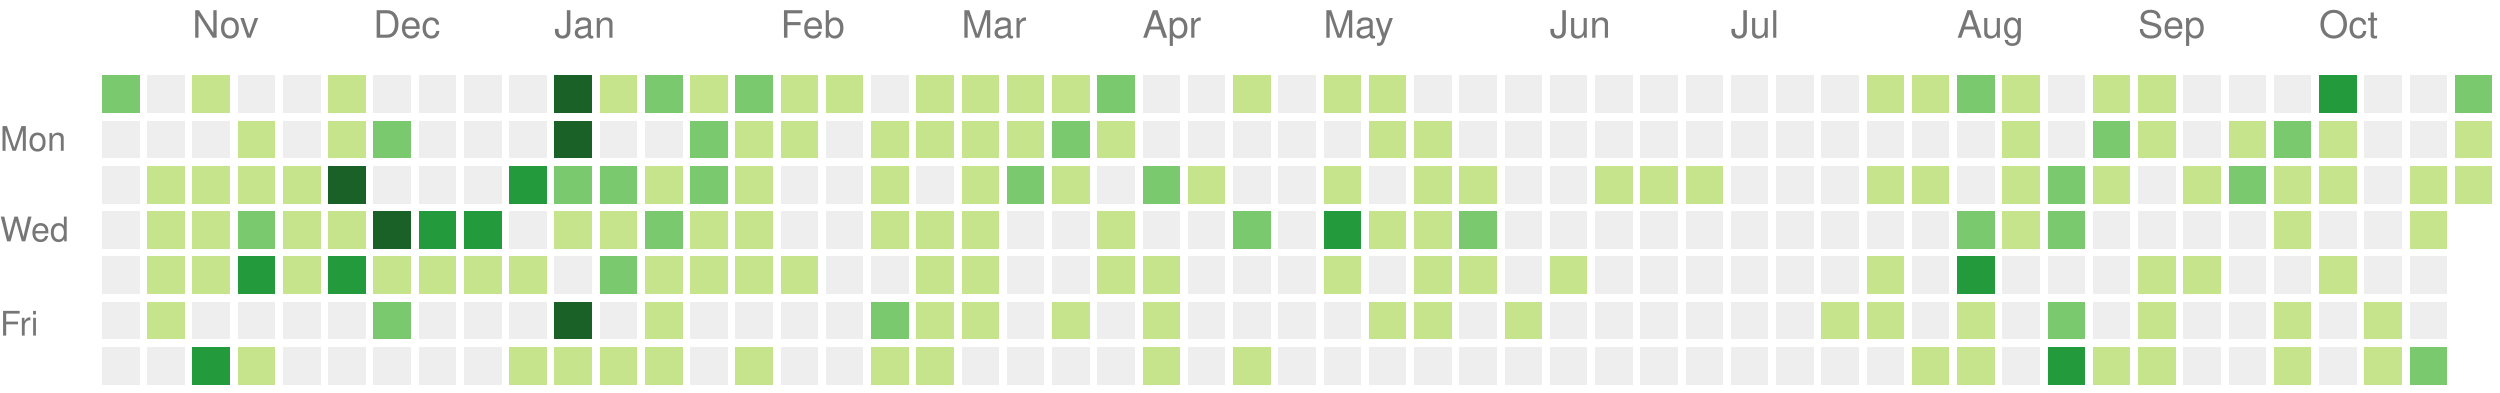
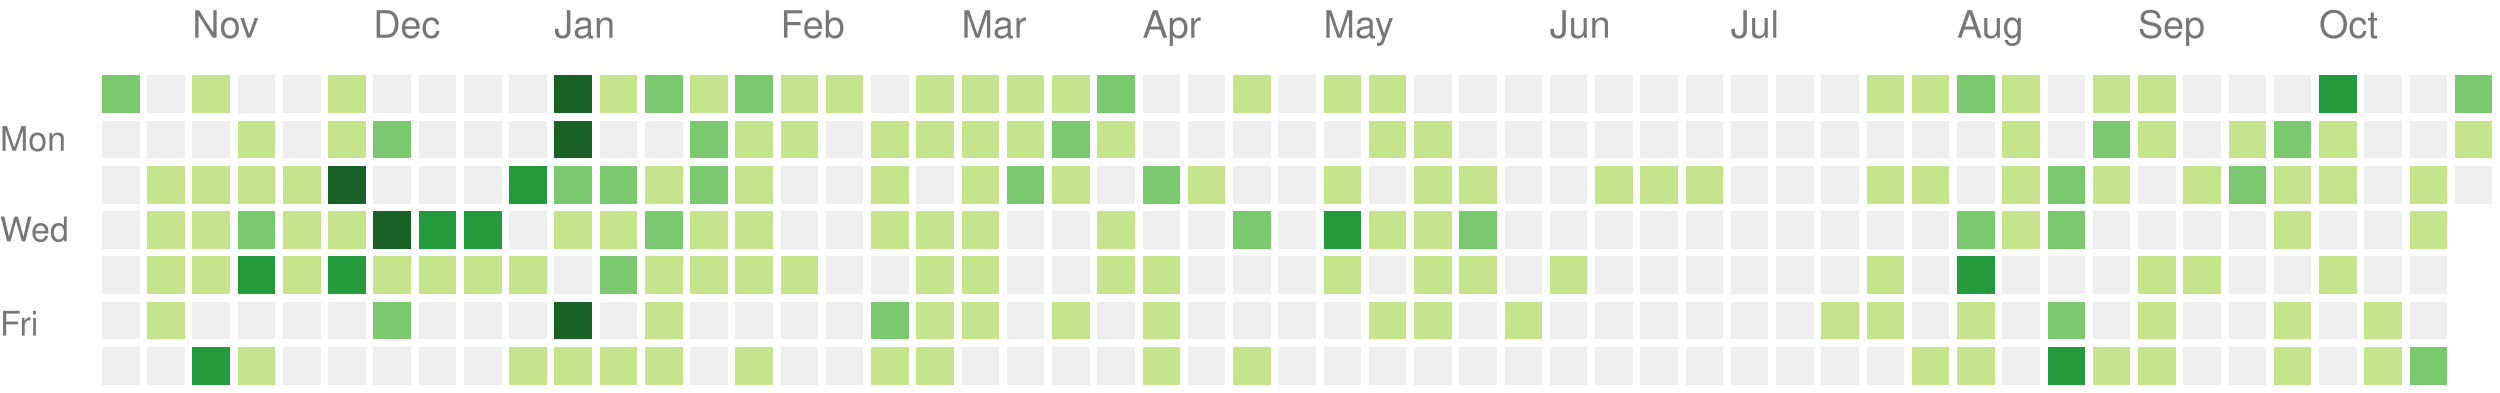
<svg xmlns="http://www.w3.org/2000/svg" version="1.1" width="663" height="104">
  <rect style="fill:#7bc96f;shape-rendering:crispedges;" data-score="17" data-date="2021-10-24" x="27" y="20" width="10" height="10" />
  <rect style="fill:#eeeeee;shape-rendering:crispedges;" data-score="0" data-date="2021-10-31" x="39" y="20" width="10" height="10" />
  <rect style="fill:#c6e48b;shape-rendering:crispedges;" data-score="5" data-date="2021-11-07" x="51" y="20" width="10" height="10" />
  <rect style="fill:#eeeeee;shape-rendering:crispedges;" data-score="0" data-date="2021-11-14" x="63" y="20" width="10" height="10" />
  <rect style="fill:#eeeeee;shape-rendering:crispedges;" data-score="0" data-date="2021-11-21" x="75" y="20" width="10" height="10" />
  <rect style="fill:#c6e48b;shape-rendering:crispedges;" data-score="1" data-date="2021-11-28" x="87" y="20" width="10" height="10" />
  <rect style="fill:#eeeeee;shape-rendering:crispedges;" data-score="0" data-date="2021-12-05" x="99" y="20" width="10" height="10" />
  <rect style="fill:#eeeeee;shape-rendering:crispedges;" data-score="0" data-date="2021-12-12" x="111" y="20" width="10" height="10" />
  <rect style="fill:#eeeeee;shape-rendering:crispedges;" data-score="0" data-date="2021-12-19" x="123" y="20" width="10" height="10" />
  <rect style="fill:#eeeeee;shape-rendering:crispedges;" data-score="0" data-date="2021-12-26" x="135" y="20" width="10" height="10" />
  <rect style="fill:#196127;shape-rendering:crispedges;" data-score="85" data-date="2022-01-02" x="147" y="20" width="10" height="10" />
  <rect style="fill:#c6e48b;shape-rendering:crispedges;" data-score="1" data-date="2022-01-09" x="159" y="20" width="10" height="10" />
  <rect style="fill:#7bc96f;shape-rendering:crispedges;" data-score="18" data-date="2022-01-16" x="171" y="20" width="10" height="10" />
  <rect style="fill:#c6e48b;shape-rendering:crispedges;" data-score="6" data-date="2022-01-23" x="183" y="20" width="10" height="10" />
  <rect style="fill:#7bc96f;shape-rendering:crispedges;" data-score="19" data-date="2022-01-30" x="195" y="20" width="10" height="10" />
  <rect style="fill:#c6e48b;shape-rendering:crispedges;" data-score="2" data-date="2022-02-06" x="207" y="20" width="10" height="10" />
  <rect style="fill:#c6e48b;shape-rendering:crispedges;" data-score="1" data-date="2022-02-13" x="219" y="20" width="10" height="10" />
  <rect style="fill:#eeeeee;shape-rendering:crispedges;" data-score="0" data-date="2022-02-20" x="231" y="20" width="10" height="10" />
  <rect style="fill:#c6e48b;shape-rendering:crispedges;" data-score="9" data-date="2022-02-27" x="243" y="20" width="10" height="10" />
  <rect style="fill:#c6e48b;shape-rendering:crispedges;" data-score="8" data-date="2022-03-06" x="255" y="20" width="10" height="10" />
  <rect style="fill:#c6e48b;shape-rendering:crispedges;" data-score="3" data-date="2022-03-13" x="267" y="20" width="10" height="10" />
  <rect style="fill:#c6e48b;shape-rendering:crispedges;" data-score="6" data-date="2022-03-20" x="279" y="20" width="10" height="10" />
  <rect style="fill:#7bc96f;shape-rendering:crispedges;" data-score="11" data-date="2022-03-27" x="291" y="20" width="10" height="10" />
  <rect style="fill:#eeeeee;shape-rendering:crispedges;" data-score="0" data-date="2022-04-03" x="303" y="20" width="10" height="10" />
  <rect style="fill:#eeeeee;shape-rendering:crispedges;" data-score="0" data-date="2022-04-10" x="315" y="20" width="10" height="10" />
  <rect style="fill:#c6e48b;shape-rendering:crispedges;" data-score="5" data-date="2022-04-17" x="327" y="20" width="10" height="10" />
  <rect style="fill:#eeeeee;shape-rendering:crispedges;" data-score="0" data-date="2022-04-24" x="339" y="20" width="10" height="10" />
  <rect style="fill:#c6e48b;shape-rendering:crispedges;" data-score="6" data-date="2022-05-01" x="351" y="20" width="10" height="10" />
  <rect style="fill:#c6e48b;shape-rendering:crispedges;" data-score="7" data-date="2022-05-08" x="363" y="20" width="10" height="10" />
  <rect style="fill:#eeeeee;shape-rendering:crispedges;" data-score="0" data-date="2022-05-15" x="375" y="20" width="10" height="10" />
  <rect style="fill:#eeeeee;shape-rendering:crispedges;" data-score="0" data-date="2022-05-22" x="387" y="20" width="10" height="10" />
  <rect style="fill:#eeeeee;shape-rendering:crispedges;" data-score="0" data-date="2022-05-29" x="399" y="20" width="10" height="10" />
  <rect style="fill:#eeeeee;shape-rendering:crispedges;" data-score="0" data-date="2022-06-05" x="411" y="20" width="10" height="10" />
  <rect style="fill:#eeeeee;shape-rendering:crispedges;" data-score="0" data-date="2022-06-12" x="423" y="20" width="10" height="10" />
  <rect style="fill:#eeeeee;shape-rendering:crispedges;" data-score="0" data-date="2022-06-19" x="435" y="20" width="10" height="10" />
  <rect style="fill:#eeeeee;shape-rendering:crispedges;" data-score="0" data-date="2022-06-26" x="447" y="20" width="10" height="10" />
  <rect style="fill:#eeeeee;shape-rendering:crispedges;" data-score="0" data-date="2022-07-03" x="459" y="20" width="10" height="10" />
  <rect style="fill:#eeeeee;shape-rendering:crispedges;" data-score="0" data-date="2022-07-10" x="471" y="20" width="10" height="10" />
  <rect style="fill:#eeeeee;shape-rendering:crispedges;" data-score="0" data-date="2022-07-17" x="483" y="20" width="10" height="10" />
  <rect style="fill:#c6e48b;shape-rendering:crispedges;" data-score="1" data-date="2022-07-24" x="495" y="20" width="10" height="10" />
  <rect style="fill:#c6e48b;shape-rendering:crispedges;" data-score="2" data-date="2022-07-31" x="507" y="20" width="10" height="10" />
  <rect style="fill:#7bc96f;shape-rendering:crispedges;" data-score="18" data-date="2022-08-07" x="519" y="20" width="10" height="10" />
  <rect style="fill:#c6e48b;shape-rendering:crispedges;" data-score="3" data-date="2022-08-14" x="531" y="20" width="10" height="10" />
  <rect style="fill:#eeeeee;shape-rendering:crispedges;" data-score="0" data-date="2022-08-21" x="543" y="20" width="10" height="10" />
  <rect style="fill:#c6e48b;shape-rendering:crispedges;" data-score="2" data-date="2022-08-28" x="555" y="20" width="10" height="10" />
  <rect style="fill:#c6e48b;shape-rendering:crispedges;" data-score="9" data-date="2022-09-04" x="567" y="20" width="10" height="10" />
  <rect style="fill:#eeeeee;shape-rendering:crispedges;" data-score="0" data-date="2022-09-11" x="579" y="20" width="10" height="10" />
  <rect style="fill:#eeeeee;shape-rendering:crispedges;" data-score="0" data-date="2022-09-18" x="591" y="20" width="10" height="10" />
  <rect style="fill:#eeeeee;shape-rendering:crispedges;" data-score="0" data-date="2022-09-25" x="603" y="20" width="10" height="10" />
  <rect style="fill:#239a3b;shape-rendering:crispedges;" data-score="29" data-date="2022-10-02" x="615" y="20" width="10" height="10" />
  <rect style="fill:#eeeeee;shape-rendering:crispedges;" data-score="0" data-date="2022-10-09" x="627" y="20" width="10" height="10" />
  <rect style="fill:#eeeeee;shape-rendering:crispedges;" data-score="0" data-date="2022-10-16" x="639" y="20" width="10" height="10" />
  <rect style="fill:#7bc96f;shape-rendering:crispedges;" data-score="12" data-date="2022-10-23" x="651" y="20" width="10" height="10" />
  <rect style="fill:#eeeeee;shape-rendering:crispedges;" data-score="0" data-date="2021-10-25" x="27" y="32" width="10" height="10" />
  <rect style="fill:#eeeeee;shape-rendering:crispedges;" data-score="0" data-date="2021-11-01" x="39" y="32" width="10" height="10" />
  <rect style="fill:#eeeeee;shape-rendering:crispedges;" data-score="0" data-date="2021-11-08" x="51" y="32" width="10" height="10" />
  <rect style="fill:#c6e48b;shape-rendering:crispedges;" data-score="1" data-date="2021-11-15" x="63" y="32" width="10" height="10" />
  <rect style="fill:#eeeeee;shape-rendering:crispedges;" data-score="0" data-date="2021-11-22" x="75" y="32" width="10" height="10" />
  <rect style="fill:#c6e48b;shape-rendering:crispedges;" data-score="2" data-date="2021-11-29" x="87" y="32" width="10" height="10" />
  <rect style="fill:#7bc96f;shape-rendering:crispedges;" data-score="11" data-date="2021-12-06" x="99" y="32" width="10" height="10" />
  <rect style="fill:#eeeeee;shape-rendering:crispedges;" data-score="0" data-date="2021-12-13" x="111" y="32" width="10" height="10" />
  <rect style="fill:#eeeeee;shape-rendering:crispedges;" data-score="0" data-date="2021-12-20" x="123" y="32" width="10" height="10" />
  <rect style="fill:#eeeeee;shape-rendering:crispedges;" data-score="0" data-date="2021-12-27" x="135" y="32" width="10" height="10" />
  <rect style="fill:#196127;shape-rendering:crispedges;" data-score="39" data-date="2022-01-03" x="147" y="32" width="10" height="10" />
  <rect style="fill:#eeeeee;shape-rendering:crispedges;" data-score="0" data-date="2022-01-10" x="159" y="32" width="10" height="10" />
  <rect style="fill:#eeeeee;shape-rendering:crispedges;" data-score="0" data-date="2022-01-17" x="171" y="32" width="10" height="10" />
  <rect style="fill:#7bc96f;shape-rendering:crispedges;" data-score="17" data-date="2022-01-24" x="183" y="32" width="10" height="10" />
  <rect style="fill:#c6e48b;shape-rendering:crispedges;" data-score="9" data-date="2022-01-31" x="195" y="32" width="10" height="10" />
  <rect style="fill:#c6e48b;shape-rendering:crispedges;" data-score="9" data-date="2022-02-07" x="207" y="32" width="10" height="10" />
  <rect style="fill:#eeeeee;shape-rendering:crispedges;" data-score="0" data-date="2022-02-14" x="219" y="32" width="10" height="10" />
  <rect style="fill:#c6e48b;shape-rendering:crispedges;" data-score="8" data-date="2022-02-21" x="231" y="32" width="10" height="10" />
  <rect style="fill:#c6e48b;shape-rendering:crispedges;" data-score="4" data-date="2022-02-28" x="243" y="32" width="10" height="10" />
  <rect style="fill:#c6e48b;shape-rendering:crispedges;" data-score="9" data-date="2022-03-07" x="255" y="32" width="10" height="10" />
  <rect style="fill:#c6e48b;shape-rendering:crispedges;" data-score="1" data-date="2022-03-14" x="267" y="32" width="10" height="10" />
  <rect style="fill:#7bc96f;shape-rendering:crispedges;" data-score="10" data-date="2022-03-21" x="279" y="32" width="10" height="10" />
  <rect style="fill:#c6e48b;shape-rendering:crispedges;" data-score="1" data-date="2022-03-28" x="291" y="32" width="10" height="10" />
  <rect style="fill:#eeeeee;shape-rendering:crispedges;" data-score="0" data-date="2022-04-04" x="303" y="32" width="10" height="10" />
  <rect style="fill:#eeeeee;shape-rendering:crispedges;" data-score="0" data-date="2022-04-11" x="315" y="32" width="10" height="10" />
  <rect style="fill:#eeeeee;shape-rendering:crispedges;" data-score="0" data-date="2022-04-18" x="327" y="32" width="10" height="10" />
  <rect style="fill:#eeeeee;shape-rendering:crispedges;" data-score="0" data-date="2022-04-25" x="339" y="32" width="10" height="10" />
  <rect style="fill:#eeeeee;shape-rendering:crispedges;" data-score="0" data-date="2022-05-02" x="351" y="32" width="10" height="10" />
  <rect style="fill:#c6e48b;shape-rendering:crispedges;" data-score="2" data-date="2022-05-09" x="363" y="32" width="10" height="10" />
  <rect style="fill:#c6e48b;shape-rendering:crispedges;" data-score="1" data-date="2022-05-16" x="375" y="32" width="10" height="10" />
  <rect style="fill:#eeeeee;shape-rendering:crispedges;" data-score="0" data-date="2022-05-23" x="387" y="32" width="10" height="10" />
  <rect style="fill:#eeeeee;shape-rendering:crispedges;" data-score="0" data-date="2022-05-30" x="399" y="32" width="10" height="10" />
  <rect style="fill:#eeeeee;shape-rendering:crispedges;" data-score="0" data-date="2022-06-06" x="411" y="32" width="10" height="10" />
  <rect style="fill:#eeeeee;shape-rendering:crispedges;" data-score="0" data-date="2022-06-13" x="423" y="32" width="10" height="10" />
  <rect style="fill:#eeeeee;shape-rendering:crispedges;" data-score="0" data-date="2022-06-20" x="435" y="32" width="10" height="10" />
  <rect style="fill:#eeeeee;shape-rendering:crispedges;" data-score="0" data-date="2022-06-27" x="447" y="32" width="10" height="10" />
  <rect style="fill:#eeeeee;shape-rendering:crispedges;" data-score="0" data-date="2022-07-04" x="459" y="32" width="10" height="10" />
  <rect style="fill:#eeeeee;shape-rendering:crispedges;" data-score="0" data-date="2022-07-11" x="471" y="32" width="10" height="10" />
  <rect style="fill:#eeeeee;shape-rendering:crispedges;" data-score="0" data-date="2022-07-18" x="483" y="32" width="10" height="10" />
  <rect style="fill:#eeeeee;shape-rendering:crispedges;" data-score="0" data-date="2022-07-25" x="495" y="32" width="10" height="10" />
  <rect style="fill:#eeeeee;shape-rendering:crispedges;" data-score="0" data-date="2022-08-01" x="507" y="32" width="10" height="10" />
  <rect style="fill:#eeeeee;shape-rendering:crispedges;" data-score="0" data-date="2022-08-08" x="519" y="32" width="10" height="10" />
  <rect style="fill:#c6e48b;shape-rendering:crispedges;" data-score="8" data-date="2022-08-15" x="531" y="32" width="10" height="10" />
  <rect style="fill:#eeeeee;shape-rendering:crispedges;" data-score="0" data-date="2022-08-22" x="543" y="32" width="10" height="10" />
  <rect style="fill:#7bc96f;shape-rendering:crispedges;" data-score="12" data-date="2022-08-29" x="555" y="32" width="10" height="10" />
  <rect style="fill:#c6e48b;shape-rendering:crispedges;" data-score="1" data-date="2022-09-05" x="567" y="32" width="10" height="10" />
  <rect style="fill:#eeeeee;shape-rendering:crispedges;" data-score="0" data-date="2022-09-12" x="579" y="32" width="10" height="10" />
  <rect style="fill:#c6e48b;shape-rendering:crispedges;" data-score="1" data-date="2022-09-19" x="591" y="32" width="10" height="10" />
  <rect style="fill:#7bc96f;shape-rendering:crispedges;" data-score="10" data-date="2022-09-26" x="603" y="32" width="10" height="10" />
  <rect style="fill:#c6e48b;shape-rendering:crispedges;" data-score="8" data-date="2022-10-03" x="615" y="32" width="10" height="10" />
  <rect style="fill:#eeeeee;shape-rendering:crispedges;" data-score="0" data-date="2022-10-10" x="627" y="32" width="10" height="10" />
  <rect style="fill:#eeeeee;shape-rendering:crispedges;" data-score="0" data-date="2022-10-17" x="639" y="32" width="10" height="10" />
  <rect style="fill:#c6e48b;shape-rendering:crispedges;" data-score="2" data-date="2022-10-24" x="651" y="32" width="10" height="10" />
  <rect style="fill:#eeeeee;shape-rendering:crispedges;" data-score="0" data-date="2021-10-26" x="27" y="44" width="10" height="10" />
  <rect style="fill:#c6e48b;shape-rendering:crispedges;" data-score="2" data-date="2021-11-02" x="39" y="44" width="10" height="10" />
  <rect style="fill:#c6e48b;shape-rendering:crispedges;" data-score="4" data-date="2021-11-09" x="51" y="44" width="10" height="10" />
  <rect style="fill:#c6e48b;shape-rendering:crispedges;" data-score="1" data-date="2021-11-16" x="63" y="44" width="10" height="10" />
  <rect style="fill:#c6e48b;shape-rendering:crispedges;" data-score="7" data-date="2021-11-23" x="75" y="44" width="10" height="10" />
  <rect style="fill:#196127;shape-rendering:crispedges;" data-score="34" data-date="2021-11-30" x="87" y="44" width="10" height="10" />
  <rect style="fill:#eeeeee;shape-rendering:crispedges;" data-score="0" data-date="2021-12-07" x="99" y="44" width="10" height="10" />
  <rect style="fill:#eeeeee;shape-rendering:crispedges;" data-score="0" data-date="2021-12-14" x="111" y="44" width="10" height="10" />
  <rect style="fill:#eeeeee;shape-rendering:crispedges;" data-score="0" data-date="2021-12-21" x="123" y="44" width="10" height="10" />
  <rect style="fill:#239a3b;shape-rendering:crispedges;" data-score="27" data-date="2021-12-28" x="135" y="44" width="10" height="10" />
  <rect style="fill:#7bc96f;shape-rendering:crispedges;" data-score="14" data-date="2022-01-04" x="147" y="44" width="10" height="10" />
  <rect style="fill:#7bc96f;shape-rendering:crispedges;" data-score="10" data-date="2022-01-11" x="159" y="44" width="10" height="10" />
  <rect style="fill:#c6e48b;shape-rendering:crispedges;" data-score="3" data-date="2022-01-18" x="171" y="44" width="10" height="10" />
  <rect style="fill:#7bc96f;shape-rendering:crispedges;" data-score="19" data-date="2022-01-25" x="183" y="44" width="10" height="10" />
  <rect style="fill:#c6e48b;shape-rendering:crispedges;" data-score="7" data-date="2022-02-01" x="195" y="44" width="10" height="10" />
  <rect style="fill:#eeeeee;shape-rendering:crispedges;" data-score="0" data-date="2022-02-08" x="207" y="44" width="10" height="10" />
  <rect style="fill:#eeeeee;shape-rendering:crispedges;" data-score="0" data-date="2022-02-15" x="219" y="44" width="10" height="10" />
  <rect style="fill:#c6e48b;shape-rendering:crispedges;" data-score="8" data-date="2022-02-22" x="231" y="44" width="10" height="10" />
  <rect style="fill:#eeeeee;shape-rendering:crispedges;" data-score="0" data-date="2022-03-01" x="243" y="44" width="10" height="10" />
  <rect style="fill:#c6e48b;shape-rendering:crispedges;" data-score="1" data-date="2022-03-08" x="255" y="44" width="10" height="10" />
  <rect style="fill:#7bc96f;shape-rendering:crispedges;" data-score="19" data-date="2022-03-15" x="267" y="44" width="10" height="10" />
  <rect style="fill:#c6e48b;shape-rendering:crispedges;" data-score="2" data-date="2022-03-22" x="279" y="44" width="10" height="10" />
  <rect style="fill:#eeeeee;shape-rendering:crispedges;" data-score="0" data-date="2022-03-29" x="291" y="44" width="10" height="10" />
  <rect style="fill:#7bc96f;shape-rendering:crispedges;" data-score="10" data-date="2022-04-05" x="303" y="44" width="10" height="10" />
  <rect style="fill:#c6e48b;shape-rendering:crispedges;" data-score="1" data-date="2022-04-12" x="315" y="44" width="10" height="10" />
  <rect style="fill:#eeeeee;shape-rendering:crispedges;" data-score="0" data-date="2022-04-19" x="327" y="44" width="10" height="10" />
  <rect style="fill:#eeeeee;shape-rendering:crispedges;" data-score="0" data-date="2022-04-26" x="339" y="44" width="10" height="10" />
  <rect style="fill:#c6e48b;shape-rendering:crispedges;" data-score="1" data-date="2022-05-03" x="351" y="44" width="10" height="10" />
  <rect style="fill:#eeeeee;shape-rendering:crispedges;" data-score="0" data-date="2022-05-10" x="363" y="44" width="10" height="10" />
  <rect style="fill:#c6e48b;shape-rendering:crispedges;" data-score="1" data-date="2022-05-17" x="375" y="44" width="10" height="10" />
  <rect style="fill:#c6e48b;shape-rendering:crispedges;" data-score="5" data-date="2022-05-24" x="387" y="44" width="10" height="10" />
  <rect style="fill:#eeeeee;shape-rendering:crispedges;" data-score="0" data-date="2022-05-31" x="399" y="44" width="10" height="10" />
  <rect style="fill:#eeeeee;shape-rendering:crispedges;" data-score="0" data-date="2022-06-07" x="411" y="44" width="10" height="10" />
  <rect style="fill:#c6e48b;shape-rendering:crispedges;" data-score="1" data-date="2022-06-14" x="423" y="44" width="10" height="10" />
  <rect style="fill:#c6e48b;shape-rendering:crispedges;" data-score="5" data-date="2022-06-21" x="435" y="44" width="10" height="10" />
  <rect style="fill:#c6e48b;shape-rendering:crispedges;" data-score="2" data-date="2022-06-28" x="447" y="44" width="10" height="10" />
  <rect style="fill:#eeeeee;shape-rendering:crispedges;" data-score="0" data-date="2022-07-05" x="459" y="44" width="10" height="10" />
  <rect style="fill:#eeeeee;shape-rendering:crispedges;" data-score="0" data-date="2022-07-12" x="471" y="44" width="10" height="10" />
  <rect style="fill:#eeeeee;shape-rendering:crispedges;" data-score="0" data-date="2022-07-19" x="483" y="44" width="10" height="10" />
  <rect style="fill:#c6e48b;shape-rendering:crispedges;" data-score="6" data-date="2022-07-26" x="495" y="44" width="10" height="10" />
  <rect style="fill:#c6e48b;shape-rendering:crispedges;" data-score="1" data-date="2022-08-02" x="507" y="44" width="10" height="10" />
  <rect style="fill:#eeeeee;shape-rendering:crispedges;" data-score="0" data-date="2022-08-09" x="519" y="44" width="10" height="10" />
  <rect style="fill:#c6e48b;shape-rendering:crispedges;" data-score="2" data-date="2022-08-16" x="531" y="44" width="10" height="10" />
  <rect style="fill:#7bc96f;shape-rendering:crispedges;" data-score="10" data-date="2022-08-23" x="543" y="44" width="10" height="10" />
  <rect style="fill:#c6e48b;shape-rendering:crispedges;" data-score="5" data-date="2022-08-30" x="555" y="44" width="10" height="10" />
  <rect style="fill:#eeeeee;shape-rendering:crispedges;" data-score="0" data-date="2022-09-06" x="567" y="44" width="10" height="10" />
  <rect style="fill:#c6e48b;shape-rendering:crispedges;" data-score="6" data-date="2022-09-13" x="579" y="44" width="10" height="10" />
  <rect style="fill:#7bc96f;shape-rendering:crispedges;" data-score="15" data-date="2022-09-20" x="591" y="44" width="10" height="10" />
  <rect style="fill:#c6e48b;shape-rendering:crispedges;" data-score="1" data-date="2022-09-27" x="603" y="44" width="10" height="10" />
  <rect style="fill:#c6e48b;shape-rendering:crispedges;" data-score="7" data-date="2022-10-04" x="615" y="44" width="10" height="10" />
  <rect style="fill:#eeeeee;shape-rendering:crispedges;" data-score="0" data-date="2022-10-11" x="627" y="44" width="10" height="10" />
  <rect style="fill:#c6e48b;shape-rendering:crispedges;" data-score="1" data-date="2022-10-18" x="639" y="44" width="10" height="10" />
-   <rect style="fill:#c6e48b;shape-rendering:crispedges;" data-score="1" data-date="2022-10-25" x="651" y="44" width="10" height="10" />
+   <rect style="fill:#eeeeee;shape-rendering:crispedges;" data-score="0" data-date="2022-10-25" x="651" y="44" width="10" height="10" />
  <rect style="fill:#eeeeee;shape-rendering:crispedges;" data-score="0" data-date="2021-10-27" x="27" y="56" width="10" height="10" />
  <rect style="fill:#c6e48b;shape-rendering:crispedges;" data-score="2" data-date="2021-11-03" x="39" y="56" width="10" height="10" />
  <rect style="fill:#c6e48b;shape-rendering:crispedges;" data-score="7" data-date="2021-11-10" x="51" y="56" width="10" height="10" />
  <rect style="fill:#7bc96f;shape-rendering:crispedges;" data-score="17" data-date="2021-11-17" x="63" y="56" width="10" height="10" />
  <rect style="fill:#c6e48b;shape-rendering:crispedges;" data-score="6" data-date="2021-11-24" x="75" y="56" width="10" height="10" />
  <rect style="fill:#c6e48b;shape-rendering:crispedges;" data-score="4" data-date="2021-12-01" x="87" y="56" width="10" height="10" />
  <rect style="fill:#196127;shape-rendering:crispedges;" data-score="45" data-date="2021-12-08" x="99" y="56" width="10" height="10" />
  <rect style="fill:#239a3b;shape-rendering:crispedges;" data-score="24" data-date="2021-12-15" x="111" y="56" width="10" height="10" />
  <rect style="fill:#239a3b;shape-rendering:crispedges;" data-score="21" data-date="2021-12-22" x="123" y="56" width="10" height="10" />
  <rect style="fill:#eeeeee;shape-rendering:crispedges;" data-score="0" data-date="2021-12-29" x="135" y="56" width="10" height="10" />
  <rect style="fill:#c6e48b;shape-rendering:crispedges;" data-score="2" data-date="2022-01-05" x="147" y="56" width="10" height="10" />
  <rect style="fill:#c6e48b;shape-rendering:crispedges;" data-score="9" data-date="2022-01-12" x="159" y="56" width="10" height="10" />
  <rect style="fill:#7bc96f;shape-rendering:crispedges;" data-score="10" data-date="2022-01-19" x="171" y="56" width="10" height="10" />
  <rect style="fill:#c6e48b;shape-rendering:crispedges;" data-score="1" data-date="2022-01-26" x="183" y="56" width="10" height="10" />
  <rect style="fill:#c6e48b;shape-rendering:crispedges;" data-score="6" data-date="2022-02-02" x="195" y="56" width="10" height="10" />
  <rect style="fill:#eeeeee;shape-rendering:crispedges;" data-score="0" data-date="2022-02-09" x="207" y="56" width="10" height="10" />
  <rect style="fill:#eeeeee;shape-rendering:crispedges;" data-score="0" data-date="2022-02-16" x="219" y="56" width="10" height="10" />
  <rect style="fill:#c6e48b;shape-rendering:crispedges;" data-score="3" data-date="2022-02-23" x="231" y="56" width="10" height="10" />
  <rect style="fill:#c6e48b;shape-rendering:crispedges;" data-score="1" data-date="2022-03-02" x="243" y="56" width="10" height="10" />
  <rect style="fill:#c6e48b;shape-rendering:crispedges;" data-score="5" data-date="2022-03-09" x="255" y="56" width="10" height="10" />
  <rect style="fill:#eeeeee;shape-rendering:crispedges;" data-score="0" data-date="2022-03-16" x="267" y="56" width="10" height="10" />
  <rect style="fill:#eeeeee;shape-rendering:crispedges;" data-score="0" data-date="2022-03-23" x="279" y="56" width="10" height="10" />
  <rect style="fill:#c6e48b;shape-rendering:crispedges;" data-score="5" data-date="2022-03-30" x="291" y="56" width="10" height="10" />
  <rect style="fill:#eeeeee;shape-rendering:crispedges;" data-score="0" data-date="2022-04-06" x="303" y="56" width="10" height="10" />
  <rect style="fill:#eeeeee;shape-rendering:crispedges;" data-score="0" data-date="2022-04-13" x="315" y="56" width="10" height="10" />
  <rect style="fill:#7bc96f;shape-rendering:crispedges;" data-score="10" data-date="2022-04-20" x="327" y="56" width="10" height="10" />
  <rect style="fill:#eeeeee;shape-rendering:crispedges;" data-score="0" data-date="2022-04-27" x="339" y="56" width="10" height="10" />
  <rect style="fill:#239a3b;shape-rendering:crispedges;" data-score="25" data-date="2022-05-04" x="351" y="56" width="10" height="10" />
  <rect style="fill:#c6e48b;shape-rendering:crispedges;" data-score="1" data-date="2022-05-11" x="363" y="56" width="10" height="10" />
  <rect style="fill:#c6e48b;shape-rendering:crispedges;" data-score="1" data-date="2022-05-18" x="375" y="56" width="10" height="10" />
  <rect style="fill:#7bc96f;shape-rendering:crispedges;" data-score="10" data-date="2022-05-25" x="387" y="56" width="10" height="10" />
  <rect style="fill:#eeeeee;shape-rendering:crispedges;" data-score="0" data-date="2022-06-01" x="399" y="56" width="10" height="10" />
  <rect style="fill:#eeeeee;shape-rendering:crispedges;" data-score="0" data-date="2022-06-08" x="411" y="56" width="10" height="10" />
  <rect style="fill:#eeeeee;shape-rendering:crispedges;" data-score="0" data-date="2022-06-15" x="423" y="56" width="10" height="10" />
  <rect style="fill:#eeeeee;shape-rendering:crispedges;" data-score="0" data-date="2022-06-22" x="435" y="56" width="10" height="10" />
  <rect style="fill:#eeeeee;shape-rendering:crispedges;" data-score="0" data-date="2022-06-29" x="447" y="56" width="10" height="10" />
  <rect style="fill:#eeeeee;shape-rendering:crispedges;" data-score="0" data-date="2022-07-06" x="459" y="56" width="10" height="10" />
  <rect style="fill:#eeeeee;shape-rendering:crispedges;" data-score="0" data-date="2022-07-13" x="471" y="56" width="10" height="10" />
  <rect style="fill:#eeeeee;shape-rendering:crispedges;" data-score="0" data-date="2022-07-20" x="483" y="56" width="10" height="10" />
  <rect style="fill:#eeeeee;shape-rendering:crispedges;" data-score="0" data-date="2022-07-27" x="495" y="56" width="10" height="10" />
  <rect style="fill:#eeeeee;shape-rendering:crispedges;" data-score="0" data-date="2022-08-03" x="507" y="56" width="10" height="10" />
  <rect style="fill:#7bc96f;shape-rendering:crispedges;" data-score="15" data-date="2022-08-10" x="519" y="56" width="10" height="10" />
  <rect style="fill:#c6e48b;shape-rendering:crispedges;" data-score="2" data-date="2022-08-17" x="531" y="56" width="10" height="10" />
  <rect style="fill:#7bc96f;shape-rendering:crispedges;" data-score="17" data-date="2022-08-24" x="543" y="56" width="10" height="10" />
  <rect style="fill:#eeeeee;shape-rendering:crispedges;" data-score="0" data-date="2022-08-31" x="555" y="56" width="10" height="10" />
  <rect style="fill:#eeeeee;shape-rendering:crispedges;" data-score="0" data-date="2022-09-07" x="567" y="56" width="10" height="10" />
  <rect style="fill:#eeeeee;shape-rendering:crispedges;" data-score="0" data-date="2022-09-14" x="579" y="56" width="10" height="10" />
  <rect style="fill:#eeeeee;shape-rendering:crispedges;" data-score="0" data-date="2022-09-21" x="591" y="56" width="10" height="10" />
  <rect style="fill:#c6e48b;shape-rendering:crispedges;" data-score="1" data-date="2022-09-28" x="603" y="56" width="10" height="10" />
  <rect style="fill:#eeeeee;shape-rendering:crispedges;" data-score="0" data-date="2022-10-05" x="615" y="56" width="10" height="10" />
  <rect style="fill:#eeeeee;shape-rendering:crispedges;" data-score="0" data-date="2022-10-12" x="627" y="56" width="10" height="10" />
  <rect style="fill:#c6e48b;shape-rendering:crispedges;" data-score="1" data-date="2022-10-19" x="639" y="56" width="10" height="10" />
  <rect style="fill:#eeeeee;shape-rendering:crispedges;" data-score="0" data-date="2021-10-28" x="27" y="68" width="10" height="10" />
  <rect style="fill:#c6e48b;shape-rendering:crispedges;" data-score="6" data-date="2021-11-04" x="39" y="68" width="10" height="10" />
  <rect style="fill:#c6e48b;shape-rendering:crispedges;" data-score="1" data-date="2021-11-11" x="51" y="68" width="10" height="10" />
  <rect style="fill:#239a3b;shape-rendering:crispedges;" data-score="24" data-date="2021-11-18" x="63" y="68" width="10" height="10" />
  <rect style="fill:#c6e48b;shape-rendering:crispedges;" data-score="1" data-date="2021-11-25" x="75" y="68" width="10" height="10" />
  <rect style="fill:#239a3b;shape-rendering:crispedges;" data-score="26" data-date="2021-12-02" x="87" y="68" width="10" height="10" />
  <rect style="fill:#c6e48b;shape-rendering:crispedges;" data-score="6" data-date="2021-12-09" x="99" y="68" width="10" height="10" />
  <rect style="fill:#c6e48b;shape-rendering:crispedges;" data-score="1" data-date="2021-12-16" x="111" y="68" width="10" height="10" />
  <rect style="fill:#c6e48b;shape-rendering:crispedges;" data-score="5" data-date="2021-12-23" x="123" y="68" width="10" height="10" />
  <rect style="fill:#c6e48b;shape-rendering:crispedges;" data-score="1" data-date="2021-12-30" x="135" y="68" width="10" height="10" />
  <rect style="fill:#eeeeee;shape-rendering:crispedges;" data-score="0" data-date="2022-01-06" x="147" y="68" width="10" height="10" />
  <rect style="fill:#7bc96f;shape-rendering:crispedges;" data-score="11" data-date="2022-01-13" x="159" y="68" width="10" height="10" />
  <rect style="fill:#c6e48b;shape-rendering:crispedges;" data-score="1" data-date="2022-01-20" x="171" y="68" width="10" height="10" />
  <rect style="fill:#c6e48b;shape-rendering:crispedges;" data-score="2" data-date="2022-01-27" x="183" y="68" width="10" height="10" />
  <rect style="fill:#c6e48b;shape-rendering:crispedges;" data-score="2" data-date="2022-02-03" x="195" y="68" width="10" height="10" />
  <rect style="fill:#c6e48b;shape-rendering:crispedges;" data-score="8" data-date="2022-02-10" x="207" y="68" width="10" height="10" />
  <rect style="fill:#eeeeee;shape-rendering:crispedges;" data-score="0" data-date="2022-02-17" x="219" y="68" width="10" height="10" />
  <rect style="fill:#eeeeee;shape-rendering:crispedges;" data-score="0" data-date="2022-02-24" x="231" y="68" width="10" height="10" />
  <rect style="fill:#c6e48b;shape-rendering:crispedges;" data-score="1" data-date="2022-03-03" x="243" y="68" width="10" height="10" />
  <rect style="fill:#c6e48b;shape-rendering:crispedges;" data-score="8" data-date="2022-03-10" x="255" y="68" width="10" height="10" />
  <rect style="fill:#eeeeee;shape-rendering:crispedges;" data-score="0" data-date="2022-03-17" x="267" y="68" width="10" height="10" />
  <rect style="fill:#eeeeee;shape-rendering:crispedges;" data-score="0" data-date="2022-03-24" x="279" y="68" width="10" height="10" />
  <rect style="fill:#c6e48b;shape-rendering:crispedges;" data-score="2" data-date="2022-03-31" x="291" y="68" width="10" height="10" />
  <rect style="fill:#c6e48b;shape-rendering:crispedges;" data-score="5" data-date="2022-04-07" x="303" y="68" width="10" height="10" />
  <rect style="fill:#eeeeee;shape-rendering:crispedges;" data-score="0" data-date="2022-04-14" x="315" y="68" width="10" height="10" />
  <rect style="fill:#eeeeee;shape-rendering:crispedges;" data-score="0" data-date="2022-04-21" x="327" y="68" width="10" height="10" />
  <rect style="fill:#eeeeee;shape-rendering:crispedges;" data-score="0" data-date="2022-04-28" x="339" y="68" width="10" height="10" />
  <rect style="fill:#c6e48b;shape-rendering:crispedges;" data-score="1" data-date="2022-05-05" x="351" y="68" width="10" height="10" />
  <rect style="fill:#eeeeee;shape-rendering:crispedges;" data-score="0" data-date="2022-05-12" x="363" y="68" width="10" height="10" />
  <rect style="fill:#c6e48b;shape-rendering:crispedges;" data-score="1" data-date="2022-05-19" x="375" y="68" width="10" height="10" />
  <rect style="fill:#c6e48b;shape-rendering:crispedges;" data-score="1" data-date="2022-05-26" x="387" y="68" width="10" height="10" />
  <rect style="fill:#eeeeee;shape-rendering:crispedges;" data-score="0" data-date="2022-06-02" x="399" y="68" width="10" height="10" />
  <rect style="fill:#c6e48b;shape-rendering:crispedges;" data-score="5" data-date="2022-06-09" x="411" y="68" width="10" height="10" />
  <rect style="fill:#eeeeee;shape-rendering:crispedges;" data-score="0" data-date="2022-06-16" x="423" y="68" width="10" height="10" />
  <rect style="fill:#eeeeee;shape-rendering:crispedges;" data-score="0" data-date="2022-06-23" x="435" y="68" width="10" height="10" />
  <rect style="fill:#eeeeee;shape-rendering:crispedges;" data-score="0" data-date="2022-06-30" x="447" y="68" width="10" height="10" />
  <rect style="fill:#eeeeee;shape-rendering:crispedges;" data-score="0" data-date="2022-07-07" x="459" y="68" width="10" height="10" />
  <rect style="fill:#eeeeee;shape-rendering:crispedges;" data-score="0" data-date="2022-07-14" x="471" y="68" width="10" height="10" />
  <rect style="fill:#eeeeee;shape-rendering:crispedges;" data-score="0" data-date="2022-07-21" x="483" y="68" width="10" height="10" />
  <rect style="fill:#c6e48b;shape-rendering:crispedges;" data-score="5" data-date="2022-07-28" x="495" y="68" width="10" height="10" />
  <rect style="fill:#eeeeee;shape-rendering:crispedges;" data-score="0" data-date="2022-08-04" x="507" y="68" width="10" height="10" />
  <rect style="fill:#239a3b;shape-rendering:crispedges;" data-score="23" data-date="2022-08-11" x="519" y="68" width="10" height="10" />
  <rect style="fill:#eeeeee;shape-rendering:crispedges;" data-score="0" data-date="2022-08-18" x="531" y="68" width="10" height="10" />
  <rect style="fill:#eeeeee;shape-rendering:crispedges;" data-score="0" data-date="2022-08-25" x="543" y="68" width="10" height="10" />
  <rect style="fill:#eeeeee;shape-rendering:crispedges;" data-score="0" data-date="2022-09-01" x="555" y="68" width="10" height="10" />
  <rect style="fill:#c6e48b;shape-rendering:crispedges;" data-score="3" data-date="2022-09-08" x="567" y="68" width="10" height="10" />
  <rect style="fill:#c6e48b;shape-rendering:crispedges;" data-score="9" data-date="2022-09-15" x="579" y="68" width="10" height="10" />
  <rect style="fill:#eeeeee;shape-rendering:crispedges;" data-score="0" data-date="2022-09-22" x="591" y="68" width="10" height="10" />
  <rect style="fill:#eeeeee;shape-rendering:crispedges;" data-score="0" data-date="2022-09-29" x="603" y="68" width="10" height="10" />
  <rect style="fill:#c6e48b;shape-rendering:crispedges;" data-score="1" data-date="2022-10-06" x="615" y="68" width="10" height="10" />
  <rect style="fill:#eeeeee;shape-rendering:crispedges;" data-score="0" data-date="2022-10-13" x="627" y="68" width="10" height="10" />
  <rect style="fill:#eeeeee;shape-rendering:crispedges;" data-score="0" data-date="2022-10-20" x="639" y="68" width="10" height="10" />
  <rect style="fill:#eeeeee;shape-rendering:crispedges;" data-score="0" data-date="2021-10-29" x="27" y="80" width="10" height="10" />
  <rect style="fill:#c6e48b;shape-rendering:crispedges;" data-score="1" data-date="2021-11-05" x="39" y="80" width="10" height="10" />
  <rect style="fill:#eeeeee;shape-rendering:crispedges;" data-score="0" data-date="2021-11-12" x="51" y="80" width="10" height="10" />
  <rect style="fill:#eeeeee;shape-rendering:crispedges;" data-score="0" data-date="2021-11-19" x="63" y="80" width="10" height="10" />
  <rect style="fill:#eeeeee;shape-rendering:crispedges;" data-score="0" data-date="2021-11-26" x="75" y="80" width="10" height="10" />
  <rect style="fill:#eeeeee;shape-rendering:crispedges;" data-score="0" data-date="2021-12-03" x="87" y="80" width="10" height="10" />
  <rect style="fill:#7bc96f;shape-rendering:crispedges;" data-score="16" data-date="2021-12-10" x="99" y="80" width="10" height="10" />
  <rect style="fill:#eeeeee;shape-rendering:crispedges;" data-score="0" data-date="2021-12-17" x="111" y="80" width="10" height="10" />
  <rect style="fill:#eeeeee;shape-rendering:crispedges;" data-score="0" data-date="2021-12-24" x="123" y="80" width="10" height="10" />
  <rect style="fill:#eeeeee;shape-rendering:crispedges;" data-score="0" data-date="2021-12-31" x="135" y="80" width="10" height="10" />
  <rect style="fill:#196127;shape-rendering:crispedges;" data-score="33" data-date="2022-01-07" x="147" y="80" width="10" height="10" />
  <rect style="fill:#eeeeee;shape-rendering:crispedges;" data-score="0" data-date="2022-01-14" x="159" y="80" width="10" height="10" />
  <rect style="fill:#c6e48b;shape-rendering:crispedges;" data-score="1" data-date="2022-01-21" x="171" y="80" width="10" height="10" />
  <rect style="fill:#eeeeee;shape-rendering:crispedges;" data-score="0" data-date="2022-01-28" x="183" y="80" width="10" height="10" />
  <rect style="fill:#eeeeee;shape-rendering:crispedges;" data-score="0" data-date="2022-02-04" x="195" y="80" width="10" height="10" />
  <rect style="fill:#eeeeee;shape-rendering:crispedges;" data-score="0" data-date="2022-02-11" x="207" y="80" width="10" height="10" />
  <rect style="fill:#eeeeee;shape-rendering:crispedges;" data-score="0" data-date="2022-02-18" x="219" y="80" width="10" height="10" />
  <rect style="fill:#7bc96f;shape-rendering:crispedges;" data-score="11" data-date="2022-02-25" x="231" y="80" width="10" height="10" />
  <rect style="fill:#c6e48b;shape-rendering:crispedges;" data-score="6" data-date="2022-03-04" x="243" y="80" width="10" height="10" />
  <rect style="fill:#c6e48b;shape-rendering:crispedges;" data-score="2" data-date="2022-03-11" x="255" y="80" width="10" height="10" />
  <rect style="fill:#eeeeee;shape-rendering:crispedges;" data-score="0" data-date="2022-03-18" x="267" y="80" width="10" height="10" />
  <rect style="fill:#c6e48b;shape-rendering:crispedges;" data-score="2" data-date="2022-03-25" x="279" y="80" width="10" height="10" />
  <rect style="fill:#eeeeee;shape-rendering:crispedges;" data-score="0" data-date="2022-04-01" x="291" y="80" width="10" height="10" />
  <rect style="fill:#c6e48b;shape-rendering:crispedges;" data-score="5" data-date="2022-04-08" x="303" y="80" width="10" height="10" />
  <rect style="fill:#eeeeee;shape-rendering:crispedges;" data-score="0" data-date="2022-04-15" x="315" y="80" width="10" height="10" />
  <rect style="fill:#eeeeee;shape-rendering:crispedges;" data-score="0" data-date="2022-04-22" x="327" y="80" width="10" height="10" />
  <rect style="fill:#eeeeee;shape-rendering:crispedges;" data-score="0" data-date="2022-04-29" x="339" y="80" width="10" height="10" />
  <rect style="fill:#eeeeee;shape-rendering:crispedges;" data-score="0" data-date="2022-05-06" x="351" y="80" width="10" height="10" />
  <rect style="fill:#c6e48b;shape-rendering:crispedges;" data-score="6" data-date="2022-05-13" x="363" y="80" width="10" height="10" />
  <rect style="fill:#c6e48b;shape-rendering:crispedges;" data-score="1" data-date="2022-05-20" x="375" y="80" width="10" height="10" />
  <rect style="fill:#eeeeee;shape-rendering:crispedges;" data-score="0" data-date="2022-05-27" x="387" y="80" width="10" height="10" />
  <rect style="fill:#c6e48b;shape-rendering:crispedges;" data-score="5" data-date="2022-06-03" x="399" y="80" width="10" height="10" />
  <rect style="fill:#eeeeee;shape-rendering:crispedges;" data-score="0" data-date="2022-06-10" x="411" y="80" width="10" height="10" />
  <rect style="fill:#eeeeee;shape-rendering:crispedges;" data-score="0" data-date="2022-06-17" x="423" y="80" width="10" height="10" />
  <rect style="fill:#eeeeee;shape-rendering:crispedges;" data-score="0" data-date="2022-06-24" x="435" y="80" width="10" height="10" />
  <rect style="fill:#eeeeee;shape-rendering:crispedges;" data-score="0" data-date="2022-07-01" x="447" y="80" width="10" height="10" />
  <rect style="fill:#eeeeee;shape-rendering:crispedges;" data-score="0" data-date="2022-07-08" x="459" y="80" width="10" height="10" />
  <rect style="fill:#eeeeee;shape-rendering:crispedges;" data-score="0" data-date="2022-07-15" x="471" y="80" width="10" height="10" />
  <rect style="fill:#c6e48b;shape-rendering:crispedges;" data-score="1" data-date="2022-07-22" x="483" y="80" width="10" height="10" />
  <rect style="fill:#c6e48b;shape-rendering:crispedges;" data-score="7" data-date="2022-07-29" x="495" y="80" width="10" height="10" />
  <rect style="fill:#eeeeee;shape-rendering:crispedges;" data-score="0" data-date="2022-08-05" x="507" y="80" width="10" height="10" />
  <rect style="fill:#c6e48b;shape-rendering:crispedges;" data-score="1" data-date="2022-08-12" x="519" y="80" width="10" height="10" />
  <rect style="fill:#eeeeee;shape-rendering:crispedges;" data-score="0" data-date="2022-08-19" x="531" y="80" width="10" height="10" />
  <rect style="fill:#7bc96f;shape-rendering:crispedges;" data-score="15" data-date="2022-08-26" x="543" y="80" width="10" height="10" />
  <rect style="fill:#eeeeee;shape-rendering:crispedges;" data-score="0" data-date="2022-09-02" x="555" y="80" width="10" height="10" />
  <rect style="fill:#c6e48b;shape-rendering:crispedges;" data-score="2" data-date="2022-09-09" x="567" y="80" width="10" height="10" />
  <rect style="fill:#eeeeee;shape-rendering:crispedges;" data-score="0" data-date="2022-09-16" x="579" y="80" width="10" height="10" />
  <rect style="fill:#eeeeee;shape-rendering:crispedges;" data-score="0" data-date="2022-09-23" x="591" y="80" width="10" height="10" />
  <rect style="fill:#c6e48b;shape-rendering:crispedges;" data-score="3" data-date="2022-09-30" x="603" y="80" width="10" height="10" />
  <rect style="fill:#eeeeee;shape-rendering:crispedges;" data-score="0" data-date="2022-10-07" x="615" y="80" width="10" height="10" />
  <rect style="fill:#c6e48b;shape-rendering:crispedges;" data-score="2" data-date="2022-10-14" x="627" y="80" width="10" height="10" />
  <rect style="fill:#eeeeee;shape-rendering:crispedges;" data-score="0" data-date="2022-10-21" x="639" y="80" width="10" height="10" />
  <rect style="fill:#eeeeee;shape-rendering:crispedges;" data-score="0" data-date="2021-10-30" x="27" y="92" width="10" height="10" />
  <rect style="fill:#eeeeee;shape-rendering:crispedges;" data-score="0" data-date="2021-11-06" x="39" y="92" width="10" height="10" />
  <rect style="fill:#239a3b;shape-rendering:crispedges;" data-score="20" data-date="2021-11-13" x="51" y="92" width="10" height="10" />
  <rect style="fill:#c6e48b;shape-rendering:crispedges;" data-score="6" data-date="2021-11-20" x="63" y="92" width="10" height="10" />
  <rect style="fill:#eeeeee;shape-rendering:crispedges;" data-score="0" data-date="2021-11-27" x="75" y="92" width="10" height="10" />
  <rect style="fill:#eeeeee;shape-rendering:crispedges;" data-score="0" data-date="2021-12-04" x="87" y="92" width="10" height="10" />
  <rect style="fill:#eeeeee;shape-rendering:crispedges;" data-score="0" data-date="2021-12-11" x="99" y="92" width="10" height="10" />
  <rect style="fill:#eeeeee;shape-rendering:crispedges;" data-score="0" data-date="2021-12-18" x="111" y="92" width="10" height="10" />
  <rect style="fill:#eeeeee;shape-rendering:crispedges;" data-score="0" data-date="2021-12-25" x="123" y="92" width="10" height="10" />
  <rect style="fill:#c6e48b;shape-rendering:crispedges;" data-score="6" data-date="2022-01-01" x="135" y="92" width="10" height="10" />
  <rect style="fill:#c6e48b;shape-rendering:crispedges;" data-score="3" data-date="2022-01-08" x="147" y="92" width="10" height="10" />
  <rect style="fill:#c6e48b;shape-rendering:crispedges;" data-score="9" data-date="2022-01-15" x="159" y="92" width="10" height="10" />
  <rect style="fill:#c6e48b;shape-rendering:crispedges;" data-score="8" data-date="2022-01-22" x="171" y="92" width="10" height="10" />
  <rect style="fill:#eeeeee;shape-rendering:crispedges;" data-score="0" data-date="2022-01-29" x="183" y="92" width="10" height="10" />
  <rect style="fill:#c6e48b;shape-rendering:crispedges;" data-score="4" data-date="2022-02-05" x="195" y="92" width="10" height="10" />
  <rect style="fill:#eeeeee;shape-rendering:crispedges;" data-score="0" data-date="2022-02-12" x="207" y="92" width="10" height="10" />
  <rect style="fill:#eeeeee;shape-rendering:crispedges;" data-score="0" data-date="2022-02-19" x="219" y="92" width="10" height="10" />
  <rect style="fill:#c6e48b;shape-rendering:crispedges;" data-score="7" data-date="2022-02-26" x="231" y="92" width="10" height="10" />
  <rect style="fill:#c6e48b;shape-rendering:crispedges;" data-score="9" data-date="2022-03-05" x="243" y="92" width="10" height="10" />
  <rect style="fill:#eeeeee;shape-rendering:crispedges;" data-score="0" data-date="2022-03-12" x="255" y="92" width="10" height="10" />
  <rect style="fill:#eeeeee;shape-rendering:crispedges;" data-score="0" data-date="2022-03-19" x="267" y="92" width="10" height="10" />
  <rect style="fill:#eeeeee;shape-rendering:crispedges;" data-score="0" data-date="2022-03-26" x="279" y="92" width="10" height="10" />
  <rect style="fill:#eeeeee;shape-rendering:crispedges;" data-score="0" data-date="2022-04-02" x="291" y="92" width="10" height="10" />
  <rect style="fill:#c6e48b;shape-rendering:crispedges;" data-score="1" data-date="2022-04-09" x="303" y="92" width="10" height="10" />
  <rect style="fill:#eeeeee;shape-rendering:crispedges;" data-score="0" data-date="2022-04-16" x="315" y="92" width="10" height="10" />
  <rect style="fill:#c6e48b;shape-rendering:crispedges;" data-score="1" data-date="2022-04-23" x="327" y="92" width="10" height="10" />
  <rect style="fill:#eeeeee;shape-rendering:crispedges;" data-score="0" data-date="2022-04-30" x="339" y="92" width="10" height="10" />
  <rect style="fill:#eeeeee;shape-rendering:crispedges;" data-score="0" data-date="2022-05-07" x="351" y="92" width="10" height="10" />
  <rect style="fill:#eeeeee;shape-rendering:crispedges;" data-score="0" data-date="2022-05-14" x="363" y="92" width="10" height="10" />
  <rect style="fill:#eeeeee;shape-rendering:crispedges;" data-score="0" data-date="2022-05-21" x="375" y="92" width="10" height="10" />
  <rect style="fill:#eeeeee;shape-rendering:crispedges;" data-score="0" data-date="2022-05-28" x="387" y="92" width="10" height="10" />
  <rect style="fill:#eeeeee;shape-rendering:crispedges;" data-score="0" data-date="2022-06-04" x="399" y="92" width="10" height="10" />
  <rect style="fill:#eeeeee;shape-rendering:crispedges;" data-score="0" data-date="2022-06-11" x="411" y="92" width="10" height="10" />
  <rect style="fill:#eeeeee;shape-rendering:crispedges;" data-score="0" data-date="2022-06-18" x="423" y="92" width="10" height="10" />
  <rect style="fill:#eeeeee;shape-rendering:crispedges;" data-score="0" data-date="2022-06-25" x="435" y="92" width="10" height="10" />
  <rect style="fill:#eeeeee;shape-rendering:crispedges;" data-score="0" data-date="2022-07-02" x="447" y="92" width="10" height="10" />
  <rect style="fill:#eeeeee;shape-rendering:crispedges;" data-score="0" data-date="2022-07-09" x="459" y="92" width="10" height="10" />
  <rect style="fill:#eeeeee;shape-rendering:crispedges;" data-score="0" data-date="2022-07-16" x="471" y="92" width="10" height="10" />
  <rect style="fill:#eeeeee;shape-rendering:crispedges;" data-score="0" data-date="2022-07-23" x="483" y="92" width="10" height="10" />
  <rect style="fill:#eeeeee;shape-rendering:crispedges;" data-score="0" data-date="2022-07-30" x="495" y="92" width="10" height="10" />
  <rect style="fill:#c6e48b;shape-rendering:crispedges;" data-score="6" data-date="2022-08-06" x="507" y="92" width="10" height="10" />
  <rect style="fill:#c6e48b;shape-rendering:crispedges;" data-score="1" data-date="2022-08-13" x="519" y="92" width="10" height="10" />
  <rect style="fill:#eeeeee;shape-rendering:crispedges;" data-score="0" data-date="2022-08-20" x="531" y="92" width="10" height="10" />
  <rect style="fill:#239a3b;shape-rendering:crispedges;" data-score="21" data-date="2022-08-27" x="543" y="92" width="10" height="10" />
  <rect style="fill:#c6e48b;shape-rendering:crispedges;" data-score="3" data-date="2022-09-03" x="555" y="92" width="10" height="10" />
  <rect style="fill:#c6e48b;shape-rendering:crispedges;" data-score="2" data-date="2022-09-10" x="567" y="92" width="10" height="10" />
  <rect style="fill:#eeeeee;shape-rendering:crispedges;" data-score="0" data-date="2022-09-17" x="579" y="92" width="10" height="10" />
  <rect style="fill:#eeeeee;shape-rendering:crispedges;" data-score="0" data-date="2022-09-24" x="591" y="92" width="10" height="10" />
  <rect style="fill:#c6e48b;shape-rendering:crispedges;" data-score="7" data-date="2022-10-01" x="603" y="92" width="10" height="10" />
  <rect style="fill:#eeeeee;shape-rendering:crispedges;" data-score="0" data-date="2022-10-08" x="615" y="92" width="10" height="10" />
  <rect style="fill:#c6e48b;shape-rendering:crispedges;" data-score="1" data-date="2022-10-15" x="627" y="92" width="10" height="10" />
  <rect style="fill:#7bc96f;shape-rendering:crispedges;" data-score="13" data-date="2022-10-22" x="639" y="92" width="10" height="10" />
  <text style="fill:#767676;text-anchor:start;text-align:center;font-family:-apple-system, BlinkMacSystemFont, 'Segoe UI', Helvetica, Arial, sans-serif, 'Apple Color Emoji', 'Segoe UI Emoji', 'Segoe UI Symbol';white-space:nowrap;font-size:9px;display:none;" x="0" y="28">Sun</text>
  <text style="fill:#767676;text-anchor:start;text-align:center;font-family:-apple-system, BlinkMacSystemFont, 'Segoe UI', Helvetica, Arial, sans-serif, 'Apple Color Emoji', 'Segoe UI Emoji', 'Segoe UI Symbol';white-space:nowrap;font-size:9px;" x="0" y="40">Mon</text>
  <text style="fill:#767676;text-anchor:start;text-align:center;font-family:-apple-system, BlinkMacSystemFont, 'Segoe UI', Helvetica, Arial, sans-serif, 'Apple Color Emoji', 'Segoe UI Emoji', 'Segoe UI Symbol';white-space:nowrap;font-size:9px;display:none;" x="0" y="52">Tue</text>
  <text style="fill:#767676;text-anchor:start;text-align:center;font-family:-apple-system, BlinkMacSystemFont, 'Segoe UI', Helvetica, Arial, sans-serif, 'Apple Color Emoji', 'Segoe UI Emoji', 'Segoe UI Symbol';white-space:nowrap;font-size:9px;" x="0" y="64">Wed</text>
  <text style="fill:#767676;text-anchor:start;text-align:center;font-family:-apple-system, BlinkMacSystemFont, 'Segoe UI', Helvetica, Arial, sans-serif, 'Apple Color Emoji', 'Segoe UI Emoji', 'Segoe UI Symbol';white-space:nowrap;font-size:9px;display:none;" x="0" y="77">Thu</text>
  <text style="fill:#767676;text-anchor:start;text-align:center;font-family:-apple-system, BlinkMacSystemFont, 'Segoe UI', Helvetica, Arial, sans-serif, 'Apple Color Emoji', 'Segoe UI Emoji', 'Segoe UI Symbol';white-space:nowrap;font-size:9px;" x="0" y="89">Fri</text>
  <text style="fill:#767676;text-anchor:start;text-align:center;font-family:-apple-system, BlinkMacSystemFont, 'Segoe UI', Helvetica, Arial, sans-serif, 'Apple Color Emoji', 'Segoe UI Emoji', 'Segoe UI Symbol';white-space:nowrap;font-size:9px;display:none;" x="0" y="101">Sat</text>
  <text style="fill:#767676;text-anchor:start;text-align:center;font-family:-apple-system, BlinkMacSystemFont, 'Segoe UI', Helvetica, Arial, sans-serif, 'Apple Color Emoji', 'Segoe UI Emoji', 'Segoe UI Symbol';white-space:nowrap;font-size:10px;" x="51" y="10">Nov</text>
  <text style="fill:#767676;text-anchor:start;text-align:center;font-family:-apple-system, BlinkMacSystemFont, 'Segoe UI', Helvetica, Arial, sans-serif, 'Apple Color Emoji', 'Segoe UI Emoji', 'Segoe UI Symbol';white-space:nowrap;font-size:10px;" x="99" y="10">Dec</text>
  <text style="fill:#767676;text-anchor:start;text-align:center;font-family:-apple-system, BlinkMacSystemFont, 'Segoe UI', Helvetica, Arial, sans-serif, 'Apple Color Emoji', 'Segoe UI Emoji', 'Segoe UI Symbol';white-space:nowrap;font-size:10px;" x="147" y="10">Jan</text>
  <text style="fill:#767676;text-anchor:start;text-align:center;font-family:-apple-system, BlinkMacSystemFont, 'Segoe UI', Helvetica, Arial, sans-serif, 'Apple Color Emoji', 'Segoe UI Emoji', 'Segoe UI Symbol';white-space:nowrap;font-size:10px;" x="207" y="10">Feb</text>
  <text style="fill:#767676;text-anchor:start;text-align:center;font-family:-apple-system, BlinkMacSystemFont, 'Segoe UI', Helvetica, Arial, sans-serif, 'Apple Color Emoji', 'Segoe UI Emoji', 'Segoe UI Symbol';white-space:nowrap;font-size:10px;" x="255" y="10">Mar</text>
  <text style="fill:#767676;text-anchor:start;text-align:center;font-family:-apple-system, BlinkMacSystemFont, 'Segoe UI', Helvetica, Arial, sans-serif, 'Apple Color Emoji', 'Segoe UI Emoji', 'Segoe UI Symbol';white-space:nowrap;font-size:10px;" x="303" y="10">Apr</text>
  <text style="fill:#767676;text-anchor:start;text-align:center;font-family:-apple-system, BlinkMacSystemFont, 'Segoe UI', Helvetica, Arial, sans-serif, 'Apple Color Emoji', 'Segoe UI Emoji', 'Segoe UI Symbol';white-space:nowrap;font-size:10px;" x="351" y="10">May</text>
  <text style="fill:#767676;text-anchor:start;text-align:center;font-family:-apple-system, BlinkMacSystemFont, 'Segoe UI', Helvetica, Arial, sans-serif, 'Apple Color Emoji', 'Segoe UI Emoji', 'Segoe UI Symbol';white-space:nowrap;font-size:10px;" x="411" y="10">Jun</text>
  <text style="fill:#767676;text-anchor:start;text-align:center;font-family:-apple-system, BlinkMacSystemFont, 'Segoe UI', Helvetica, Arial, sans-serif, 'Apple Color Emoji', 'Segoe UI Emoji', 'Segoe UI Symbol';white-space:nowrap;font-size:10px;" x="459" y="10">Jul</text>
  <text style="fill:#767676;text-anchor:start;text-align:center;font-family:-apple-system, BlinkMacSystemFont, 'Segoe UI', Helvetica, Arial, sans-serif, 'Apple Color Emoji', 'Segoe UI Emoji', 'Segoe UI Symbol';white-space:nowrap;font-size:10px;" x="519" y="10">Aug</text>
  <text style="fill:#767676;text-anchor:start;text-align:center;font-family:-apple-system, BlinkMacSystemFont, 'Segoe UI', Helvetica, Arial, sans-serif, 'Apple Color Emoji', 'Segoe UI Emoji', 'Segoe UI Symbol';white-space:nowrap;font-size:10px;" x="567" y="10">Sep</text>
  <text style="fill:#767676;text-anchor:start;text-align:center;font-family:-apple-system, BlinkMacSystemFont, 'Segoe UI', Helvetica, Arial, sans-serif, 'Apple Color Emoji', 'Segoe UI Emoji', 'Segoe UI Symbol';white-space:nowrap;font-size:10px;" x="615" y="10">Oct</text>
</svg>
